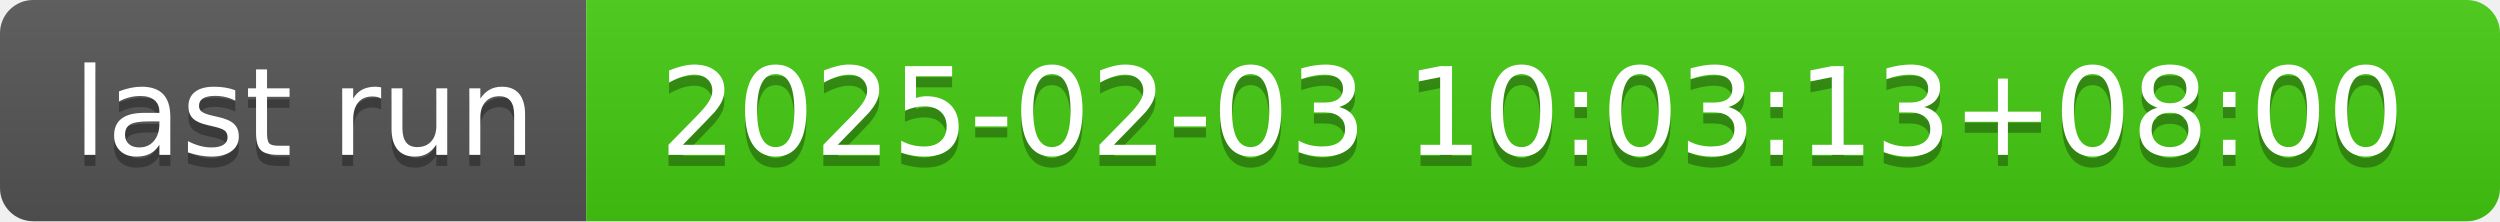
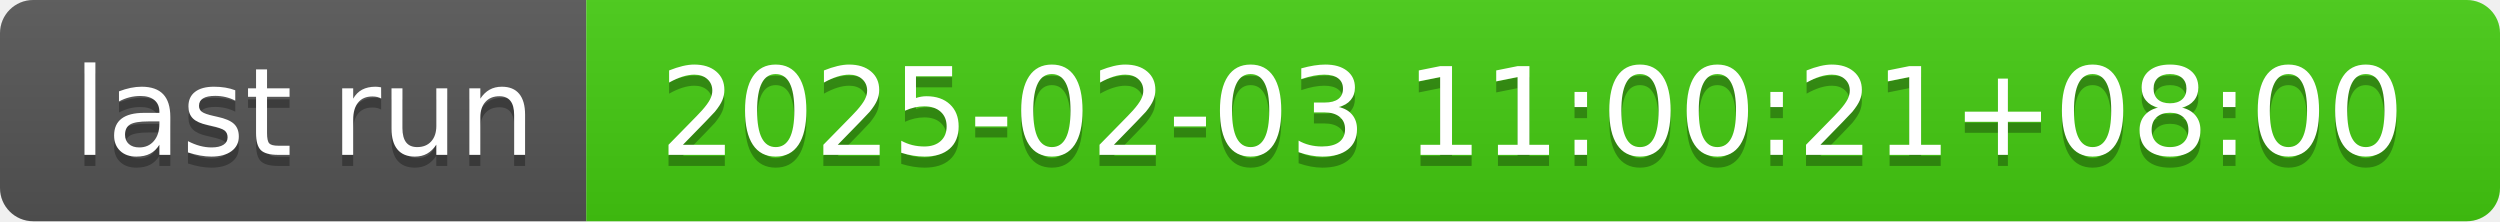
- <svg xmlns="http://www.w3.org/2000/svg" width="226" height="20" role="img" aria-label="last run: 2025-02-03 10:03:13+08:00">
+ <svg xmlns="http://www.w3.org/2000/svg" width="226" height="20" role="img" aria-label="last run: 2025-02-03 11:00:21+08:00">
  <linearGradient id="s" x2="0" y2="100%">
    <stop offset="0" stop-color="#bbb" stop-opacity=".1" />
    <stop offset="1" stop-opacity=".1" />
  </linearGradient>
  <clipPath id="r">
    <rect width="226" height="20" rx="3" fill="#fff" />
  </clipPath>
  <g clip-path="url(#r)">
    <rect width="53" height="20" fill="#555" />
    <rect x="53" width="173" height="20" fill="#4c1" />
    <rect width="226" height="20" fill="url(#s)" />
  </g>
  <g fill="#fff" text-anchor="middle" font-family="Verdana,Geneva,DejaVu Sans,sans-serif" text-rendering="geometricPrecision" font-size="110">
    <text aria-hidden="true" x="275" y="150" fill="#010101" fill-opacity=".3" transform="scale(.1)" textLength="430">last run</text>
    <text x="275" y="140" transform="scale(.1)" fill="#fff" textLength="430">last run</text>
-     <text aria-hidden="true" x="1385" y="150" fill="#010101" fill-opacity=".3" transform="scale(.1)" textLength="1630">2025-02-03 10:03:13+08:00</text>
-     <text x="1385" y="140" transform="scale(.1)" fill="#fff" textLength="1630">2025-02-03 10:03:13+08:00</text>
+     <text aria-hidden="true" x="1385" y="150" fill="#010101" fill-opacity=".3" transform="scale(.1)" textLength="1630">2025-02-03 11:00:21+08:00</text>
+     <text x="1385" y="140" transform="scale(.1)" fill="#fff" textLength="1630">2025-02-03 11:00:21+08:00</text>
  </g>
</svg>
